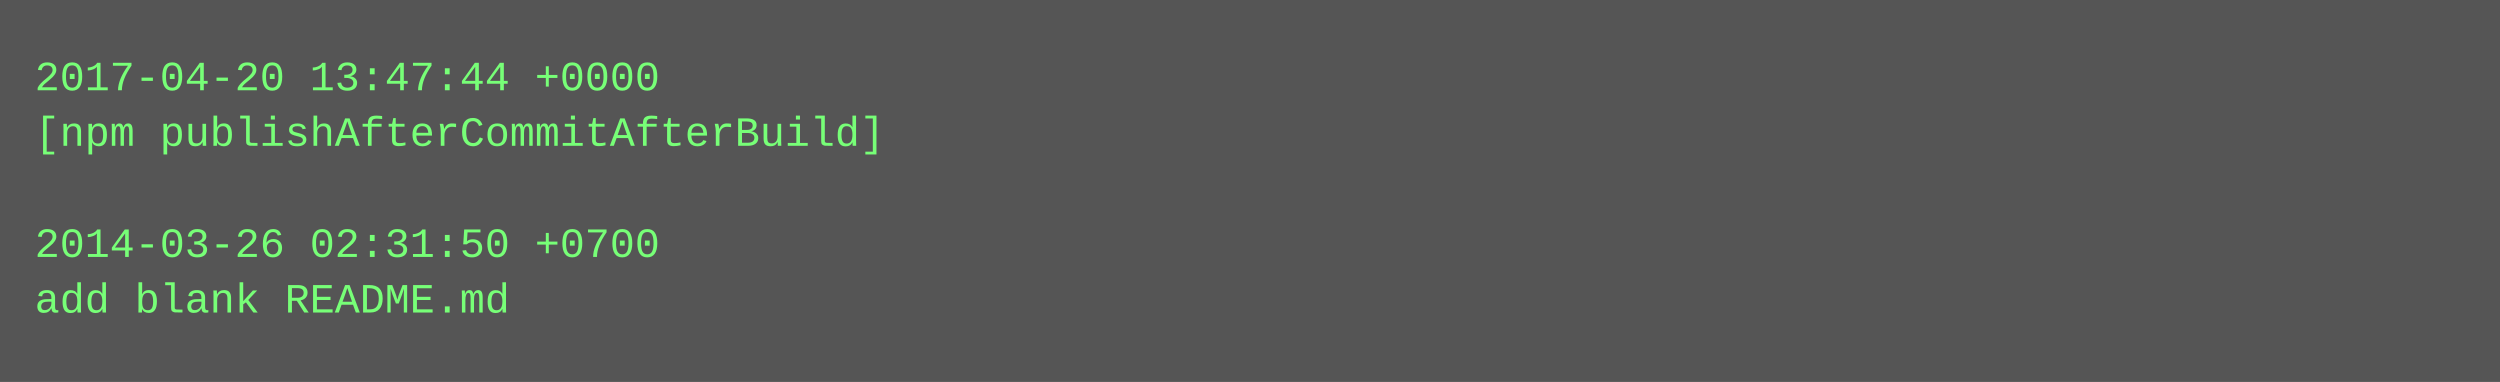
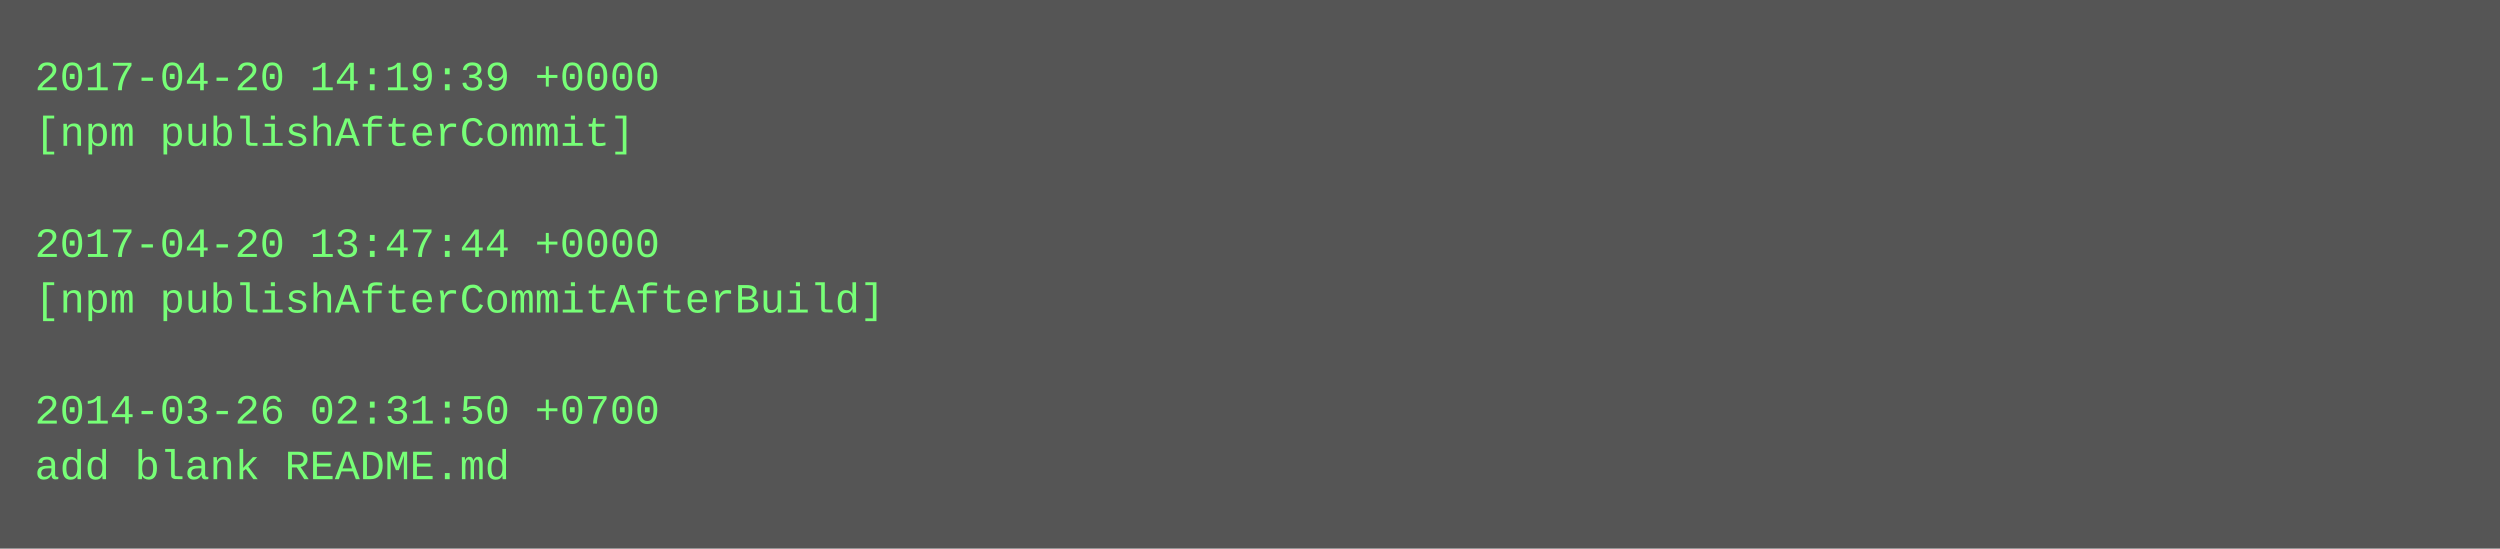
- <svg xmlns="http://www.w3.org/2000/svg" height="110" width="720">
-   <rect height="110" fill="#555" width="720" />
+ <svg xmlns="http://www.w3.org/2000/svg" height="158" width="720">
+   <rect height="158" fill="#555" width="720" />
  <text fill="#7f7" font-family="Courier New" font-size="12" xml:space="preserve">
-     <tspan x="10" y="26">2017-04-20 13:47:44 +0000</tspan>
-     <tspan x="10" y="42">[npm publishAfterCommitAfterBuild]</tspan>
+     <tspan x="10" y="26">2017-04-20 14:19:39 +0000</tspan>
+     <tspan x="10" y="42">[npm publishAfterCommit]</tspan>
    <tspan x="10" y="58" />
-     <tspan x="10" y="74">2014-03-26 02:31:50 +0700</tspan>
-     <tspan x="10" y="90">add blank README.md</tspan>
+     <tspan x="10" y="74">2017-04-20 13:47:44 +0000</tspan>
+     <tspan x="10" y="90">[npm publishAfterCommitAfterBuild]</tspan>
+     <tspan x="10" y="106" />
+     <tspan x="10" y="122">2014-03-26 02:31:50 +0700</tspan>
+     <tspan x="10" y="138">add blank README.md</tspan>
  </text>
</svg>
